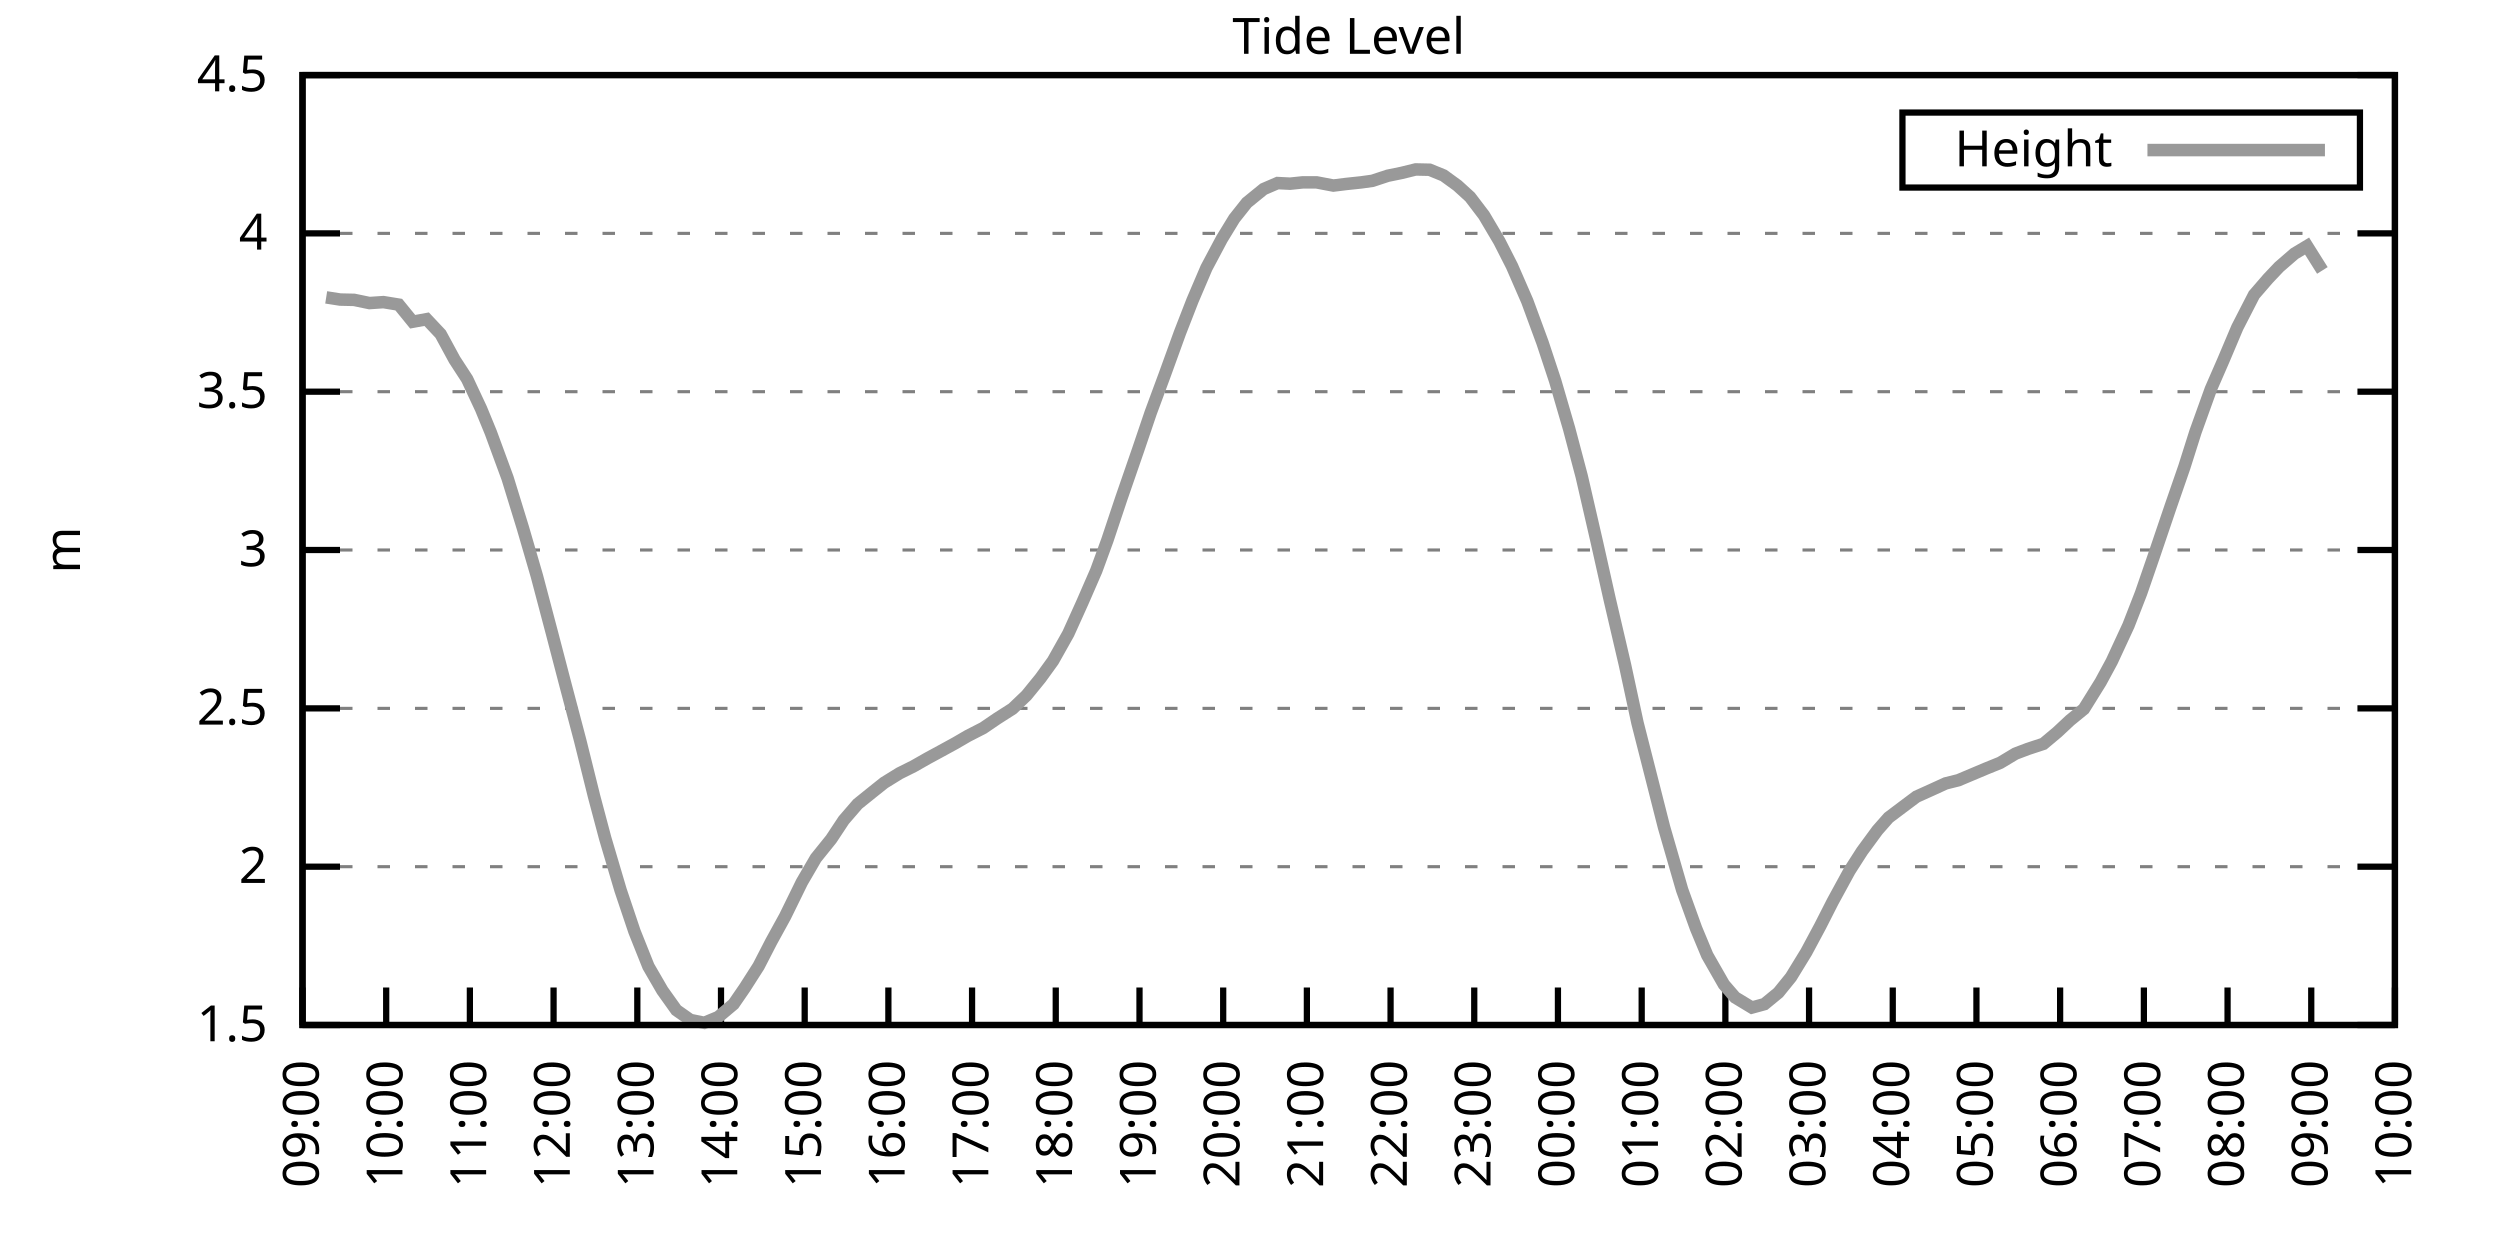
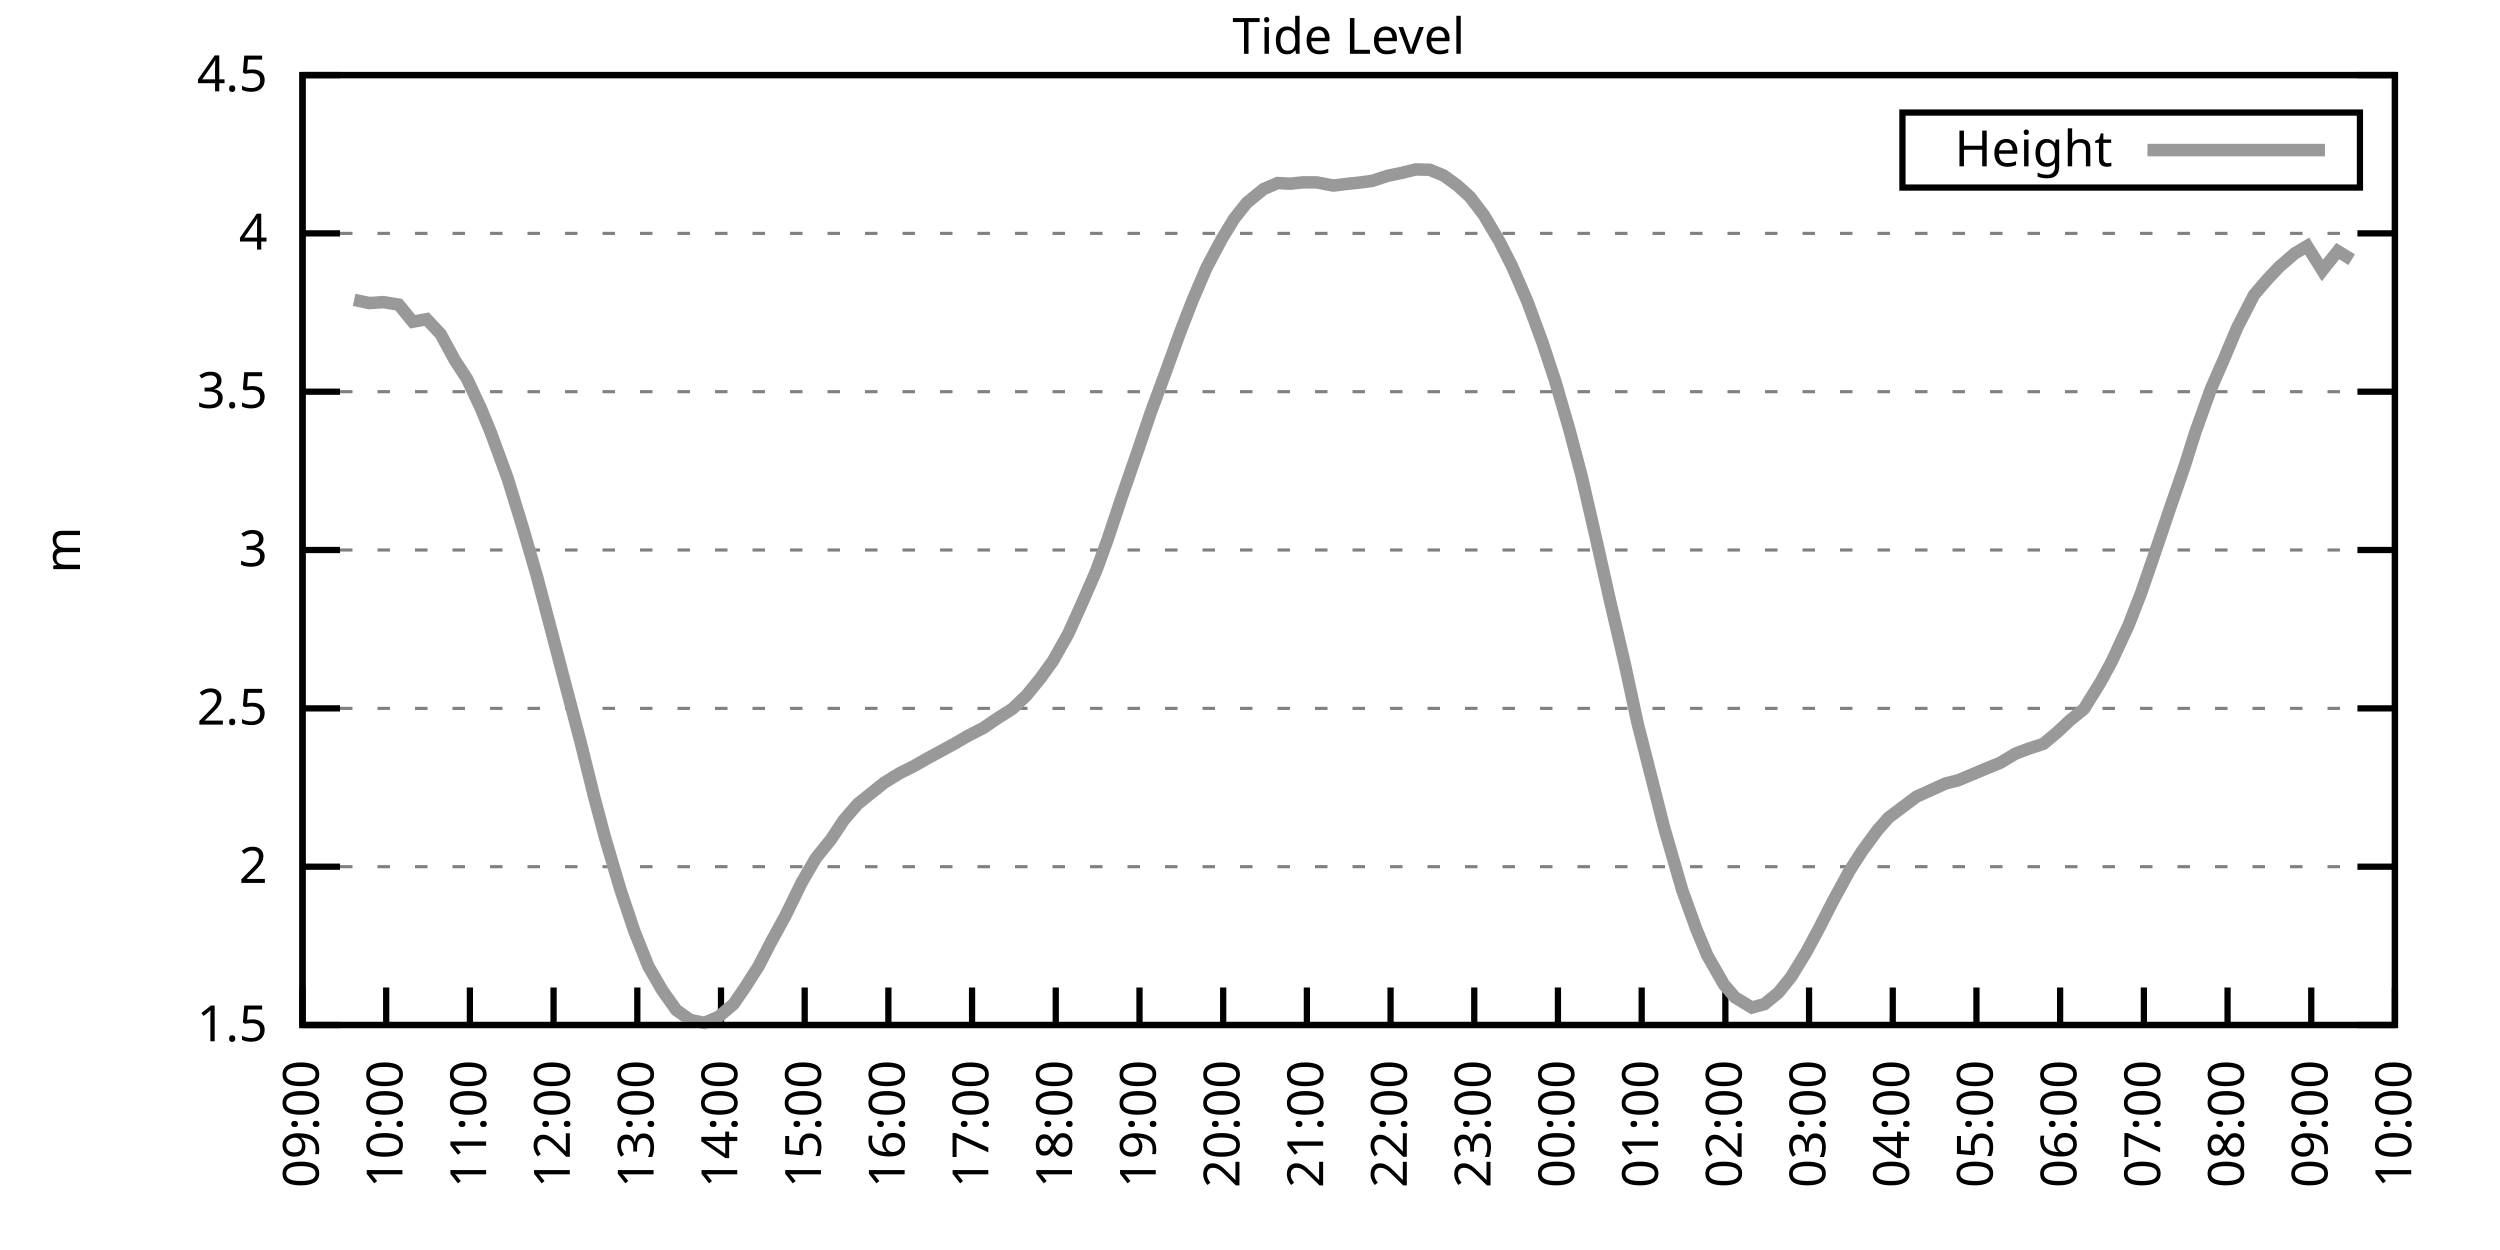
<svg xmlns="http://www.w3.org/2000/svg" xmlns:xlink="http://www.w3.org/1999/xlink" width="400" height="200" viewBox="0 0 400 200">
  <g id="gnuplot_canvas">
    <rect x="0" y="0" width="400" height="200" fill="none" />
    <defs>
      <circle id="gpDot" r="0.5" stroke-width="0.5" stroke="currentColor" />
      <path id="gpPt0" stroke-width="0.333" stroke="currentColor" d="M-1,0 h2 M0,-1 v2" />
      <path id="gpPt1" stroke-width="0.333" stroke="currentColor" d="M-1,-1 L1,1 M1,-1 L-1,1" />
      <path id="gpPt2" stroke-width="0.333" stroke="currentColor" d="M-1,0 L1,0 M0,-1 L0,1 M-1,-1 L1,1 M-1,1 L1,-1" />
      <rect id="gpPt3" stroke-width="0.333" stroke="currentColor" x="-1" y="-1" width="2" height="2" />
      <rect id="gpPt4" stroke-width="0.333" stroke="currentColor" fill="currentColor" x="-1" y="-1" width="2" height="2" />
      <circle id="gpPt5" stroke-width="0.333" stroke="currentColor" cx="0" cy="0" r="1" />
      <use xlink:href="#gpPt5" id="gpPt6" fill="currentColor" stroke="none" />
      <path id="gpPt7" stroke-width="0.333" stroke="currentColor" d="M0,-1.33 L-1.33,0.67 L1.33,0.67 z" />
      <use xlink:href="#gpPt7" id="gpPt8" fill="currentColor" stroke="none" />
      <use xlink:href="#gpPt7" id="gpPt9" stroke="currentColor" transform="rotate(180)" />
      <use xlink:href="#gpPt9" id="gpPt10" fill="currentColor" stroke="none" />
      <use xlink:href="#gpPt3" id="gpPt11" stroke="currentColor" transform="rotate(45)" />
      <use xlink:href="#gpPt11" id="gpPt12" fill="currentColor" stroke="none" />
      <path id="gpPt13" stroke-width="0.333" stroke="currentColor" d="M0,1.330 L1.265,0.411 L0.782,-1.067 L-0.782,-1.076 L-1.265,0.411 z" />
      <use xlink:href="#gpPt13" id="gpPt14" fill="currentColor" stroke="none" />
      <filter id="textbox" filterUnits="objectBoundingBox" x="0" y="0" height="1" width="1">
        <feFlood flood-color="white" flood-opacity="1" result="bgnd" />
        <feComposite in="SourceGraphic" in2="bgnd" operator="atop" />
      </filter>
      <filter id="greybox" filterUnits="objectBoundingBox" x="0" y="0" height="1" width="1">
        <feFlood flood-color="lightgrey" flood-opacity="1" result="grey" />
        <feComposite in="SourceGraphic" in2="grey" operator="atop" />
      </filter>
    </defs>
    <g fill="none" color="white" stroke="currentColor" stroke-width="1.00" stroke-linecap="butt" stroke-linejoin="miter">
</g>
    <g fill="none" color="black" stroke="currentColor" stroke-width="1.00" stroke-linecap="butt" stroke-linejoin="miter">
      <g stroke="none" shape-rendering="crispEdges">
        <polygon fill="rgb(255, 255, 255)" points="48.40,164.00 383.18,164.00 383.18,12.02 48.40,12.02 " />
      </g>
    </g>
    <g fill="none" color="black" stroke="currentColor" stroke-width="1.00" stroke-linecap="butt" stroke-linejoin="miter">
</g>
    <g fill="none" color="black" stroke="black" stroke-width="0.50" stroke-linecap="butt" stroke-linejoin="miter">
</g>
    <g fill="none" color="gray" stroke="currentColor" stroke-width="0.50" stroke-linecap="butt" stroke-linejoin="miter">
      <path stroke="gray" stroke-dasharray="2,4" class="gridline" d="M48.40,164.00 L383.19,164.00  " />
    </g>
    <g fill="none" color="gray" stroke="gray" stroke-width="1.00" stroke-linecap="butt" stroke-linejoin="miter">
</g>
    <g fill="none" color="black" stroke="currentColor" stroke-width="1.00" stroke-linecap="butt" stroke-linejoin="miter">
      <path stroke="black" d="M48.40,164.00 L54.40,164.00 M383.19,164.00 L377.19,164.00  " />
      <g transform="translate(42.80,166.60)" stroke="none" fill="black" font-family="Sans" font-size="8.00" text-anchor="end">
        <text>
          <tspan font-family="Sans"> 1.5</tspan>
        </text>
      </g>
    </g>
    <g fill="none" color="black" stroke="currentColor" stroke-width="1.00" stroke-linecap="butt" stroke-linejoin="miter">
</g>
    <g fill="none" color="black" stroke="black" stroke-width="0.50" stroke-linecap="butt" stroke-linejoin="miter">
</g>
    <g fill="none" color="gray" stroke="currentColor" stroke-width="0.50" stroke-linecap="butt" stroke-linejoin="miter">
      <path stroke="gray" stroke-dasharray="2,4" class="gridline" d="M48.40,138.67 L383.19,138.67  " />
    </g>
    <g fill="none" color="gray" stroke="gray" stroke-width="1.00" stroke-linecap="butt" stroke-linejoin="miter">
</g>
    <g fill="none" color="black" stroke="currentColor" stroke-width="1.00" stroke-linecap="butt" stroke-linejoin="miter">
      <path stroke="black" d="M48.40,138.67 L54.40,138.67 M383.19,138.67 L377.19,138.67  " />
      <g transform="translate(42.80,141.27)" stroke="none" fill="black" font-family="Sans" font-size="8.00" text-anchor="end">
        <text>
          <tspan font-family="Sans"> 2</tspan>
        </text>
      </g>
    </g>
    <g fill="none" color="black" stroke="currentColor" stroke-width="1.00" stroke-linecap="butt" stroke-linejoin="miter">
</g>
    <g fill="none" color="black" stroke="black" stroke-width="0.50" stroke-linecap="butt" stroke-linejoin="miter">
</g>
    <g fill="none" color="gray" stroke="currentColor" stroke-width="0.50" stroke-linecap="butt" stroke-linejoin="miter">
      <path stroke="gray" stroke-dasharray="2,4" class="gridline" d="M48.40,113.34 L383.19,113.34  " />
    </g>
    <g fill="none" color="gray" stroke="gray" stroke-width="1.00" stroke-linecap="butt" stroke-linejoin="miter">
</g>
    <g fill="none" color="black" stroke="currentColor" stroke-width="1.00" stroke-linecap="butt" stroke-linejoin="miter">
      <path stroke="black" d="M48.40,113.34 L54.40,113.34 M383.19,113.34 L377.19,113.34  " />
      <g transform="translate(42.80,115.94)" stroke="none" fill="black" font-family="Sans" font-size="8.00" text-anchor="end">
        <text>
          <tspan font-family="Sans"> 2.5</tspan>
        </text>
      </g>
    </g>
    <g fill="none" color="black" stroke="currentColor" stroke-width="1.00" stroke-linecap="butt" stroke-linejoin="miter">
</g>
    <g fill="none" color="black" stroke="black" stroke-width="0.50" stroke-linecap="butt" stroke-linejoin="miter">
</g>
    <g fill="none" color="gray" stroke="currentColor" stroke-width="0.50" stroke-linecap="butt" stroke-linejoin="miter">
      <path stroke="gray" stroke-dasharray="2,4" class="gridline" d="M48.40,88.00 L383.19,88.00  " />
    </g>
    <g fill="none" color="gray" stroke="gray" stroke-width="1.00" stroke-linecap="butt" stroke-linejoin="miter">
</g>
    <g fill="none" color="black" stroke="currentColor" stroke-width="1.00" stroke-linecap="butt" stroke-linejoin="miter">
      <path stroke="black" d="M48.40,88.00 L54.40,88.00 M383.19,88.00 L377.19,88.00  " />
      <g transform="translate(42.80,90.60)" stroke="none" fill="black" font-family="Sans" font-size="8.00" text-anchor="end">
        <text>
          <tspan font-family="Sans"> 3</tspan>
        </text>
      </g>
    </g>
    <g fill="none" color="black" stroke="currentColor" stroke-width="1.00" stroke-linecap="butt" stroke-linejoin="miter">
</g>
    <g fill="none" color="black" stroke="black" stroke-width="0.50" stroke-linecap="butt" stroke-linejoin="miter">
</g>
    <g fill="none" color="gray" stroke="currentColor" stroke-width="0.50" stroke-linecap="butt" stroke-linejoin="miter">
      <path stroke="gray" stroke-dasharray="2,4" class="gridline" d="M48.40,62.67 L383.19,62.67  " />
    </g>
    <g fill="none" color="gray" stroke="gray" stroke-width="1.00" stroke-linecap="butt" stroke-linejoin="miter">
</g>
    <g fill="none" color="black" stroke="currentColor" stroke-width="1.00" stroke-linecap="butt" stroke-linejoin="miter">
      <path stroke="black" d="M48.40,62.67 L54.40,62.67 M383.19,62.67 L377.19,62.67  " />
      <g transform="translate(42.80,65.27)" stroke="none" fill="black" font-family="Sans" font-size="8.00" text-anchor="end">
        <text>
          <tspan font-family="Sans"> 3.5</tspan>
        </text>
      </g>
    </g>
    <g fill="none" color="black" stroke="currentColor" stroke-width="1.00" stroke-linecap="butt" stroke-linejoin="miter">
</g>
    <g fill="none" color="black" stroke="black" stroke-width="0.50" stroke-linecap="butt" stroke-linejoin="miter">
</g>
    <g fill="none" color="gray" stroke="currentColor" stroke-width="0.50" stroke-linecap="butt" stroke-linejoin="miter">
      <path stroke="gray" stroke-dasharray="2,4" class="gridline" d="M48.40,37.34 L383.19,37.34  " />
    </g>
    <g fill="none" color="gray" stroke="gray" stroke-width="1.00" stroke-linecap="butt" stroke-linejoin="miter">
</g>
    <g fill="none" color="black" stroke="currentColor" stroke-width="1.00" stroke-linecap="butt" stroke-linejoin="miter">
      <path stroke="black" d="M48.40,37.34 L54.40,37.34 M383.19,37.34 L377.19,37.34  " />
      <g transform="translate(42.80,39.94)" stroke="none" fill="black" font-family="Sans" font-size="8.00" text-anchor="end">
        <text>
          <tspan font-family="Sans"> 4</tspan>
        </text>
      </g>
    </g>
    <g fill="none" color="black" stroke="currentColor" stroke-width="1.00" stroke-linecap="butt" stroke-linejoin="miter">
</g>
    <g fill="none" color="black" stroke="black" stroke-width="0.50" stroke-linecap="butt" stroke-linejoin="miter">
</g>
    <g fill="none" color="gray" stroke="currentColor" stroke-width="0.50" stroke-linecap="butt" stroke-linejoin="miter">
      <path stroke="gray" stroke-dasharray="2,4" class="gridline" d="M48.40,12.01 L383.19,12.01  " />
    </g>
    <g fill="none" color="gray" stroke="gray" stroke-width="1.00" stroke-linecap="butt" stroke-linejoin="miter">
</g>
    <g fill="none" color="black" stroke="currentColor" stroke-width="1.00" stroke-linecap="butt" stroke-linejoin="miter">
      <path stroke="black" d="M48.40,12.01 L54.40,12.01 M383.19,12.01 L377.19,12.01  " />
      <g transform="translate(42.80,14.61)" stroke="none" fill="black" font-family="Sans" font-size="8.00" text-anchor="end">
        <text>
          <tspan font-family="Sans"> 4.5</tspan>
        </text>
      </g>
    </g>
    <g fill="none" color="black" stroke="currentColor" stroke-width="1.00" stroke-linecap="butt" stroke-linejoin="miter">
      <path stroke="black" d="M48.40,164.00 L48.40,158.00  " />
      <g transform="translate(51.00,169.60) rotate(270.00)" stroke="none" fill="black" font-family="Sans" font-size="8.00" text-anchor="end">
        <text>
          <tspan font-family="Sans">09:00</tspan>
        </text>
      </g>
    </g>
    <g fill="none" color="black" stroke="currentColor" stroke-width="1.00" stroke-linecap="butt" stroke-linejoin="miter">
      <path stroke="black" d="M61.79,164.00 L61.79,158.00  " />
      <g transform="translate(64.39,169.60) rotate(270.00)" stroke="none" fill="black" font-family="Sans" font-size="8.00" text-anchor="end">
        <text>
          <tspan font-family="Sans">10:00</tspan>
        </text>
      </g>
    </g>
    <g fill="none" color="black" stroke="currentColor" stroke-width="1.00" stroke-linecap="butt" stroke-linejoin="miter">
      <path stroke="black" d="M75.18,164.00 L75.18,158.00  " />
      <g transform="translate(77.78,169.60) rotate(270.00)" stroke="none" fill="black" font-family="Sans" font-size="8.00" text-anchor="end">
        <text>
          <tspan font-family="Sans">11:00</tspan>
        </text>
      </g>
    </g>
    <g fill="none" color="black" stroke="currentColor" stroke-width="1.00" stroke-linecap="butt" stroke-linejoin="miter">
      <path stroke="black" d="M88.57,164.00 L88.57,158.00  " />
      <g transform="translate(91.17,169.60) rotate(270.00)" stroke="none" fill="black" font-family="Sans" font-size="8.00" text-anchor="end">
        <text>
          <tspan font-family="Sans">12:00</tspan>
        </text>
      </g>
    </g>
    <g fill="none" color="black" stroke="currentColor" stroke-width="1.00" stroke-linecap="butt" stroke-linejoin="miter">
      <path stroke="black" d="M101.97,164.00 L101.97,158.00  " />
      <g transform="translate(104.57,169.60) rotate(270.00)" stroke="none" fill="black" font-family="Sans" font-size="8.00" text-anchor="end">
        <text>
          <tspan font-family="Sans">13:00</tspan>
        </text>
      </g>
    </g>
    <g fill="none" color="black" stroke="currentColor" stroke-width="1.00" stroke-linecap="butt" stroke-linejoin="miter">
      <path stroke="black" d="M115.36,164.00 L115.36,158.00  " />
      <g transform="translate(117.96,169.60) rotate(270.00)" stroke="none" fill="black" font-family="Sans" font-size="8.00" text-anchor="end">
        <text>
          <tspan font-family="Sans">14:00</tspan>
        </text>
      </g>
    </g>
    <g fill="none" color="black" stroke="currentColor" stroke-width="1.00" stroke-linecap="butt" stroke-linejoin="miter">
      <path stroke="black" d="M128.75,164.00 L128.75,158.00  " />
      <g transform="translate(131.35,169.60) rotate(270.00)" stroke="none" fill="black" font-family="Sans" font-size="8.00" text-anchor="end">
        <text>
          <tspan font-family="Sans">15:00</tspan>
        </text>
      </g>
    </g>
    <g fill="none" color="black" stroke="currentColor" stroke-width="1.00" stroke-linecap="butt" stroke-linejoin="miter">
      <path stroke="black" d="M142.14,164.00 L142.14,158.00  " />
      <g transform="translate(144.74,169.60) rotate(270.00)" stroke="none" fill="black" font-family="Sans" font-size="8.00" text-anchor="end">
        <text>
          <tspan font-family="Sans">16:00</tspan>
        </text>
      </g>
    </g>
    <g fill="none" color="black" stroke="currentColor" stroke-width="1.00" stroke-linecap="butt" stroke-linejoin="miter">
      <path stroke="black" d="M155.53,164.00 L155.53,158.00  " />
      <g transform="translate(158.13,169.60) rotate(270.00)" stroke="none" fill="black" font-family="Sans" font-size="8.00" text-anchor="end">
        <text>
          <tspan font-family="Sans">17:00</tspan>
        </text>
      </g>
    </g>
    <g fill="none" color="black" stroke="currentColor" stroke-width="1.00" stroke-linecap="butt" stroke-linejoin="miter">
      <path stroke="black" d="M168.92,164.00 L168.92,158.00  " />
      <g transform="translate(171.52,169.60) rotate(270.00)" stroke="none" fill="black" font-family="Sans" font-size="8.00" text-anchor="end">
        <text>
          <tspan font-family="Sans">18:00</tspan>
        </text>
      </g>
    </g>
    <g fill="none" color="black" stroke="currentColor" stroke-width="1.00" stroke-linecap="butt" stroke-linejoin="miter">
      <path stroke="black" d="M182.32,164.00 L182.32,158.00  " />
      <g transform="translate(184.92,169.60) rotate(270.00)" stroke="none" fill="black" font-family="Sans" font-size="8.00" text-anchor="end">
        <text>
          <tspan font-family="Sans">19:00</tspan>
        </text>
      </g>
    </g>
    <g fill="none" color="black" stroke="currentColor" stroke-width="1.00" stroke-linecap="butt" stroke-linejoin="miter">
      <path stroke="black" d="M195.71,164.00 L195.71,158.00  " />
      <g transform="translate(198.31,169.60) rotate(270.00)" stroke="none" fill="black" font-family="Sans" font-size="8.00" text-anchor="end">
        <text>
          <tspan font-family="Sans">20:00</tspan>
        </text>
      </g>
    </g>
    <g fill="none" color="black" stroke="currentColor" stroke-width="1.00" stroke-linecap="butt" stroke-linejoin="miter">
      <path stroke="black" d="M209.10,164.00 L209.10,158.00  " />
      <g transform="translate(211.70,169.60) rotate(270.00)" stroke="none" fill="black" font-family="Sans" font-size="8.00" text-anchor="end">
        <text>
          <tspan font-family="Sans">21:00</tspan>
        </text>
      </g>
    </g>
    <g fill="none" color="black" stroke="currentColor" stroke-width="1.00" stroke-linecap="butt" stroke-linejoin="miter">
      <path stroke="black" d="M222.49,164.00 L222.49,158.00  " />
      <g transform="translate(225.09,169.60) rotate(270.00)" stroke="none" fill="black" font-family="Sans" font-size="8.00" text-anchor="end">
        <text>
          <tspan font-family="Sans">22:00</tspan>
        </text>
      </g>
    </g>
    <g fill="none" color="black" stroke="currentColor" stroke-width="1.00" stroke-linecap="butt" stroke-linejoin="miter">
      <path stroke="black" d="M235.88,164.00 L235.88,158.00  " />
      <g transform="translate(238.48,169.60) rotate(270.00)" stroke="none" fill="black" font-family="Sans" font-size="8.00" text-anchor="end">
        <text>
          <tspan font-family="Sans">23:00</tspan>
        </text>
      </g>
    </g>
    <g fill="none" color="black" stroke="currentColor" stroke-width="1.00" stroke-linecap="butt" stroke-linejoin="miter">
      <path stroke="black" d="M249.27,164.00 L249.27,158.00  " />
      <g transform="translate(251.87,169.60) rotate(270.00)" stroke="none" fill="black" font-family="Sans" font-size="8.00" text-anchor="end">
        <text>
          <tspan font-family="Sans">00:00</tspan>
        </text>
      </g>
    </g>
    <g fill="none" color="black" stroke="currentColor" stroke-width="1.00" stroke-linecap="butt" stroke-linejoin="miter">
      <path stroke="black" d="M262.67,164.00 L262.67,158.00  " />
      <g transform="translate(265.27,169.60) rotate(270.00)" stroke="none" fill="black" font-family="Sans" font-size="8.00" text-anchor="end">
        <text>
          <tspan font-family="Sans">01:00</tspan>
        </text>
      </g>
    </g>
    <g fill="none" color="black" stroke="currentColor" stroke-width="1.00" stroke-linecap="butt" stroke-linejoin="miter">
      <path stroke="black" d="M276.06,164.00 L276.06,158.00  " />
      <g transform="translate(278.66,169.60) rotate(270.00)" stroke="none" fill="black" font-family="Sans" font-size="8.00" text-anchor="end">
        <text>
          <tspan font-family="Sans">02:00</tspan>
        </text>
      </g>
    </g>
    <g fill="none" color="black" stroke="currentColor" stroke-width="1.00" stroke-linecap="butt" stroke-linejoin="miter">
      <path stroke="black" d="M289.45,164.00 L289.45,158.00  " />
      <g transform="translate(292.05,169.60) rotate(270.00)" stroke="none" fill="black" font-family="Sans" font-size="8.00" text-anchor="end">
        <text>
          <tspan font-family="Sans">03:00</tspan>
        </text>
      </g>
    </g>
    <g fill="none" color="black" stroke="currentColor" stroke-width="1.00" stroke-linecap="butt" stroke-linejoin="miter">
      <path stroke="black" d="M302.84,164.00 L302.84,158.00  " />
      <g transform="translate(305.44,169.60) rotate(270.00)" stroke="none" fill="black" font-family="Sans" font-size="8.00" text-anchor="end">
        <text>
          <tspan font-family="Sans">04:00</tspan>
        </text>
      </g>
    </g>
    <g fill="none" color="black" stroke="currentColor" stroke-width="1.00" stroke-linecap="butt" stroke-linejoin="miter">
      <path stroke="black" d="M316.23,164.00 L316.23,158.00  " />
      <g transform="translate(318.83,169.60) rotate(270.00)" stroke="none" fill="black" font-family="Sans" font-size="8.00" text-anchor="end">
        <text>
          <tspan font-family="Sans">05:00</tspan>
        </text>
      </g>
    </g>
    <g fill="none" color="black" stroke="currentColor" stroke-width="1.00" stroke-linecap="butt" stroke-linejoin="miter">
      <path stroke="black" d="M329.62,164.00 L329.62,158.00  " />
      <g transform="translate(332.22,169.60) rotate(270.00)" stroke="none" fill="black" font-family="Sans" font-size="8.00" text-anchor="end">
        <text>
          <tspan font-family="Sans">06:00</tspan>
        </text>
      </g>
    </g>
    <g fill="none" color="black" stroke="currentColor" stroke-width="1.00" stroke-linecap="butt" stroke-linejoin="miter">
      <path stroke="black" d="M343.02,164.00 L343.02,158.00  " />
      <g transform="translate(345.62,169.60) rotate(270.00)" stroke="none" fill="black" font-family="Sans" font-size="8.00" text-anchor="end">
        <text>
          <tspan font-family="Sans">07:00</tspan>
        </text>
      </g>
    </g>
    <g fill="none" color="black" stroke="currentColor" stroke-width="1.00" stroke-linecap="butt" stroke-linejoin="miter">
      <path stroke="black" d="M356.41,164.00 L356.41,158.00  " />
      <g transform="translate(359.01,169.60) rotate(270.00)" stroke="none" fill="black" font-family="Sans" font-size="8.00" text-anchor="end">
        <text>
          <tspan font-family="Sans">08:00</tspan>
        </text>
      </g>
    </g>
    <g fill="none" color="black" stroke="currentColor" stroke-width="1.00" stroke-linecap="butt" stroke-linejoin="miter">
      <path stroke="black" d="M369.80,164.00 L369.80,158.00  " />
      <g transform="translate(372.40,169.60) rotate(270.00)" stroke="none" fill="black" font-family="Sans" font-size="8.00" text-anchor="end">
        <text>
          <tspan font-family="Sans">09:00</tspan>
        </text>
      </g>
    </g>
    <g fill="none" color="black" stroke="currentColor" stroke-width="1.00" stroke-linecap="butt" stroke-linejoin="miter">
      <path stroke="black" d="M383.19,164.00 L383.19,158.00  " />
      <g transform="translate(385.79,169.60) rotate(270.00)" stroke="none" fill="black" font-family="Sans" font-size="8.00" text-anchor="end">
        <text>
          <tspan font-family="Sans">10:00</tspan>
        </text>
      </g>
    </g>
    <g fill="none" color="black" stroke="currentColor" stroke-width="1.00" stroke-linecap="butt" stroke-linejoin="miter">
</g>
    <g fill="none" color="black" stroke="currentColor" stroke-width="1.00" stroke-linecap="butt" stroke-linejoin="miter">
      <path stroke="black" d="M48.40,12.01 L48.40,164.00 L383.19,164.00 L383.19,12.01 L48.40,12.01 Z  " />
    </g>
    <g fill="none" color="black" stroke="currentColor" stroke-width="1.00" stroke-linecap="butt" stroke-linejoin="miter">
</g>
    <g fill="none" color="black" stroke="currentColor" stroke-width="1.00" stroke-linecap="butt" stroke-linejoin="miter">
      <path stroke="black" d="M304.39,30.01 L304.39,18.01 L377.59,18.01 L377.59,30.01 L304.39,30.01 Z  " />
    </g>
    <g id="Tide_level_plot_1">
      <g fill="none" color="white" stroke="black" stroke-width="2.00" stroke-linecap="butt" stroke-linejoin="miter">
</g>
      <g fill="none" color="black" stroke="currentColor" stroke-width="2.00" stroke-linecap="butt" stroke-linejoin="miter">
        <g transform="translate(337.99,26.61)" stroke="none" fill="black" font-family="Sans" font-size="8.00" text-anchor="end">
          <text>
            <tspan font-family="Sans">Height</tspan>
          </text>
        </g>
      </g>
      <g fill="none" color="black" stroke="currentColor" stroke-width="2.00" stroke-linecap="butt" stroke-linejoin="miter">
-         <path stroke="rgb(153, 153, 153)" d="M343.59,24.01 L371.99,24.01 M52.19,47.58 L54.43,47.93 L56.66,47.98 L59.11,48.49 L61.35,48.34 L63.80,48.74   L66.03,51.48 L68.26,51.07 L70.50,53.45 L72.73,57.56 L74.74,60.65 L76.97,65.41 L78.53,69.21 L81.21,76.50   L83.66,84.46 L85.90,92.16 L88.35,101.43 L90.36,109.13 L92.82,118.45 L95.05,127.42 L96.83,134.11 L99.29,142.42   L101.52,149.05 L103.75,154.63 L105.98,158.48 L108.22,161.62 L110.45,163.19 L112.68,163.65 L114.91,162.73 L117.37,160.66   L119.15,158.07 L121.38,154.58 L123.39,150.68 L125.62,146.62 L128.30,141.15 L130.54,137.30 L132.99,134.26 L135.00,131.22   L137.23,128.64 L139.69,126.66 L141.47,125.24 L143.93,123.72 L146.16,122.61 L148.39,121.34 L150.62,120.13 L152.85,118.91   L154.86,117.74 L157.32,116.48 L159.55,114.96 L162.01,113.39 L164.24,111.26 L166.47,108.52 L168.48,105.74 L170.93,101.38   L173.17,96.42 L175.40,91.30 L177.18,86.43 L179.41,79.75 L182.09,72.00 L184.10,66.07 L186.33,60.04 L188.79,53.25   L190.80,48.08 L193.03,42.86 L195.48,38.25 L197.49,34.96 L199.50,32.43 L202.18,30.25 L204.41,29.29 L206.42,29.39   L208.43,29.18 L210.66,29.18 L213.34,29.69 L215.35,29.44 L217.80,29.18 L219.59,28.93 L222.04,28.12 L224.28,27.66   L226.51,27.11 L228.74,27.16 L230.97,28.07 L233.20,29.69 L235.21,31.52 L237.44,34.45 L239.90,38.61 L241.91,42.56   L244.36,48.18 L246.82,54.87 L248.83,60.95 L251.06,68.60 L253.07,76.20 L255.52,86.84 L257.53,95.81 L259.99,106.35   L262.00,115.67 L264.45,125.29 L266.24,132.34 L269.14,142.37 L271.37,148.55 L273.16,152.85 L275.83,157.52 L277.62,159.59   L280.30,161.21 L282.31,160.66 L284.54,158.83 L286.55,156.35 L289.00,152.35 L291.23,148.19 L293.24,144.24 L295.92,139.33   L297.93,136.19 L300.39,132.84 L302.17,130.82 L304.40,129.14 L306.63,127.47 L309.09,126.36 L311.32,125.34 L313.33,124.84   L317.79,122.96 L320.03,122.05 L322.48,120.58 L324.49,119.82 L326.95,119.01 L329.18,117.14 L331.19,115.26 L333.42,113.44   L336.10,109.13 L337.88,105.84 L340.56,100.06 L342.57,94.90 L344.58,89.07 L347.26,81.17 L349.49,74.73 L351.27,69.11   L353.73,62.27 L355.74,57.66 L357.97,52.39 L360.65,47.17 L362.88,44.59 L364.66,42.71 L367.12,40.58 L369.13,39.37   L371.58,43.27  " />
+         <path stroke="rgb(153, 153, 153)" d="M343.59,24.01 L371.99,24.01 M56.66,47.98 L59.11,48.49 L61.35,48.34 L63.80,48.74 L66.03,51.48 L68.26,51.07   L70.50,53.45 L72.73,57.56 L74.74,60.65 L76.97,65.41 L78.53,69.21 L81.21,76.50 L83.66,84.46 L85.90,92.16   L88.35,101.43 L90.36,109.13 L92.82,118.45 L95.05,127.42 L96.83,134.11 L99.29,142.42 L101.52,149.05 L103.75,154.63   L105.98,158.48 L108.22,161.62 L110.45,163.19 L112.68,163.65 L114.91,162.73 L117.37,160.66 L119.15,158.07 L121.38,154.58   L123.39,150.68 L125.62,146.62 L128.30,141.15 L130.54,137.30 L132.99,134.26 L135.00,131.22 L137.23,128.64 L139.69,126.66   L141.47,125.24 L143.93,123.72 L146.16,122.61 L148.39,121.34 L150.62,120.13 L152.85,118.91 L154.86,117.74 L157.32,116.48   L159.55,114.96 L162.01,113.39 L164.24,111.26 L166.47,108.52 L168.48,105.74 L170.93,101.38 L173.17,96.42 L175.40,91.30   L177.18,86.43 L179.41,79.75 L182.09,72.00 L184.10,66.07 L186.33,60.04 L188.79,53.25 L190.80,48.08 L193.03,42.86   L195.48,38.25 L197.49,34.96 L199.50,32.43 L202.18,30.25 L204.41,29.29 L206.42,29.39 L208.43,29.18 L210.66,29.18   L213.34,29.69 L215.35,29.44 L217.80,29.18 L219.59,28.93 L222.04,28.12 L224.28,27.66 L226.51,27.11 L228.74,27.16   L230.97,28.07 L233.20,29.69 L235.21,31.52 L237.44,34.45 L239.90,38.61 L241.91,42.56 L244.36,48.18 L246.82,54.87   L248.83,60.95 L251.06,68.60 L253.07,76.20 L255.52,86.84 L257.53,95.81 L259.99,106.35 L262.00,115.67 L264.45,125.29   L266.24,132.34 L269.14,142.37 L271.37,148.55 L273.16,152.85 L275.83,157.52 L277.62,159.59 L280.30,161.21 L282.31,160.66   L284.54,158.83 L286.55,156.35 L289.00,152.35 L291.23,148.19 L293.24,144.24 L295.92,139.33 L297.93,136.19 L300.39,132.84   L302.17,130.82 L304.40,129.14 L306.63,127.47 L309.09,126.36 L311.32,125.34 L313.33,124.84 L317.79,122.96 L320.03,122.05   L322.48,120.58 L324.49,119.82 L326.95,119.01 L329.18,117.14 L331.19,115.26 L333.42,113.44 L336.10,109.13 L337.88,105.84   L340.56,100.06 L342.57,94.90 L344.58,89.07 L347.26,81.17 L349.49,74.73 L351.27,69.11 L353.73,62.27 L355.74,57.66   L357.97,52.39 L360.65,47.17 L362.88,44.59 L364.66,42.71 L367.12,40.58 L369.13,39.37 L371.58,43.27 L374.04,40.18   L376.27,41.55  " />
      </g>
    </g>
    <g fill="none" color="black" stroke="currentColor" stroke-width="2.00" stroke-linecap="butt" stroke-linejoin="miter">
</g>
    <g fill="none" color="black" stroke="black" stroke-width="1.00" stroke-linecap="butt" stroke-linejoin="miter">
</g>
    <g fill="none" color="black" stroke="currentColor" stroke-width="1.00" stroke-linecap="butt" stroke-linejoin="miter">
      <path stroke="black" d="M48.40,12.01 L48.40,164.00 L383.19,164.00 L383.19,12.01 L48.40,12.01 Z  " />
      <g transform="translate(12.80,88.01) rotate(270.00)" stroke="none" fill="black" font-family="Sans" font-size="8.00" text-anchor="middle">
        <text>
          <tspan font-family="Sans">m</tspan>
        </text>
      </g>
    </g>
    <g fill="none" color="black" stroke="currentColor" stroke-width="1.00" stroke-linecap="butt" stroke-linejoin="miter">
</g>
    <g fill="none" color="black" stroke="currentColor" stroke-width="1.00" stroke-linecap="butt" stroke-linejoin="miter">
      <g transform="translate(215.79,8.61)" stroke="none" fill="black" font-family="Sans" font-size="8.00" text-anchor="middle">
        <text>
          <tspan font-family="Sans">Tide Level</tspan>
        </text>
      </g>
    </g>
    <g fill="none" color="black" stroke="currentColor" stroke-width="1.00" stroke-linecap="butt" stroke-linejoin="miter">
</g>
  </g>
</svg>
